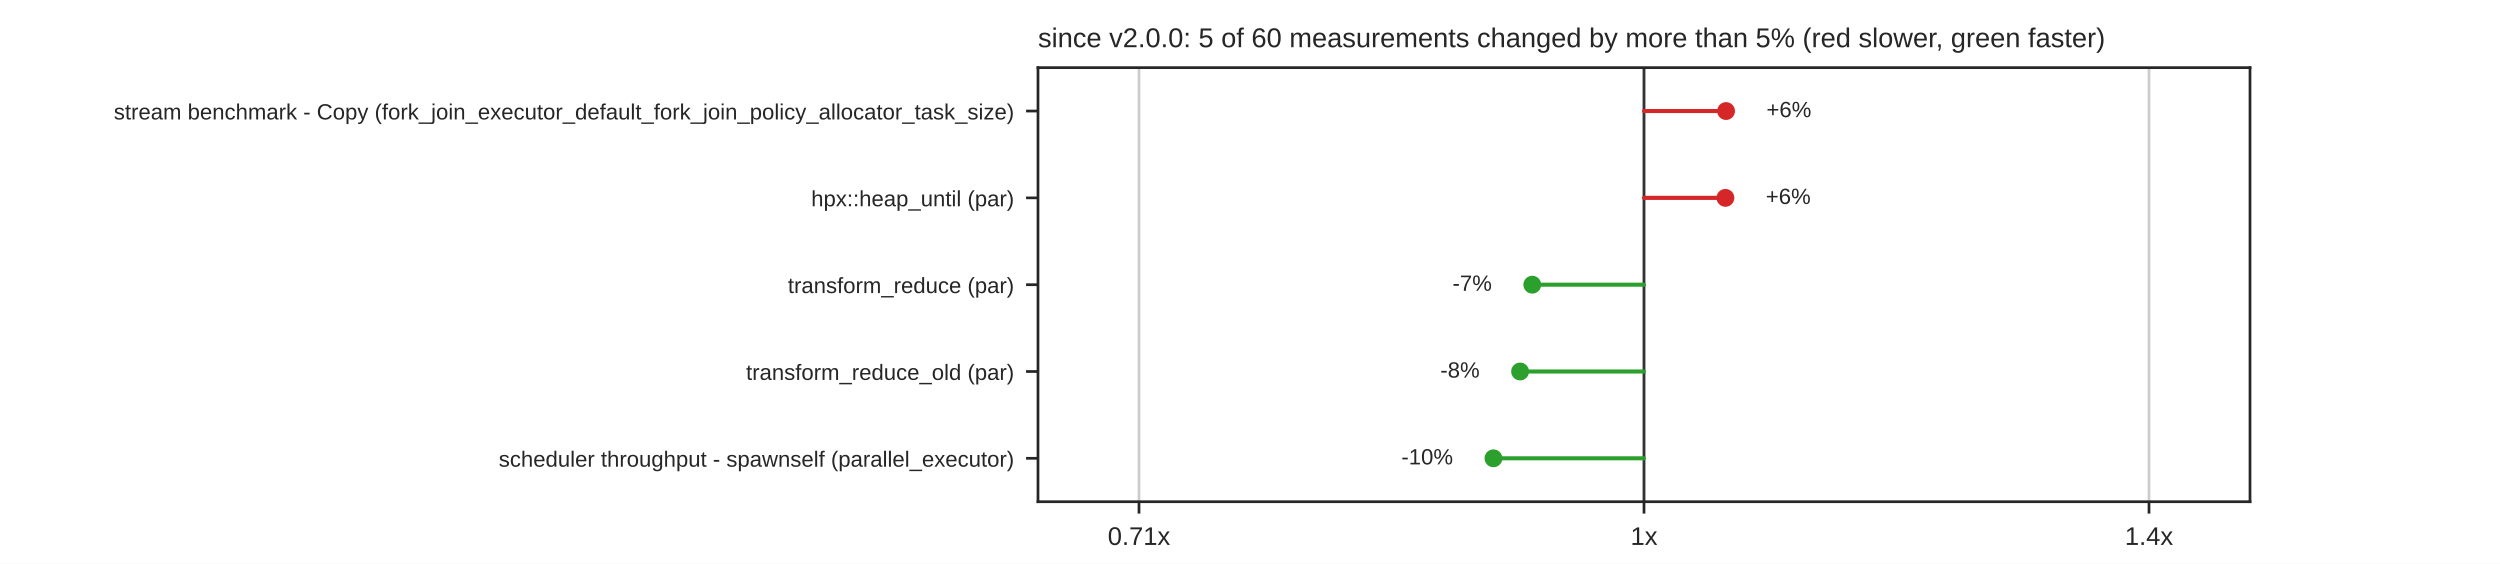
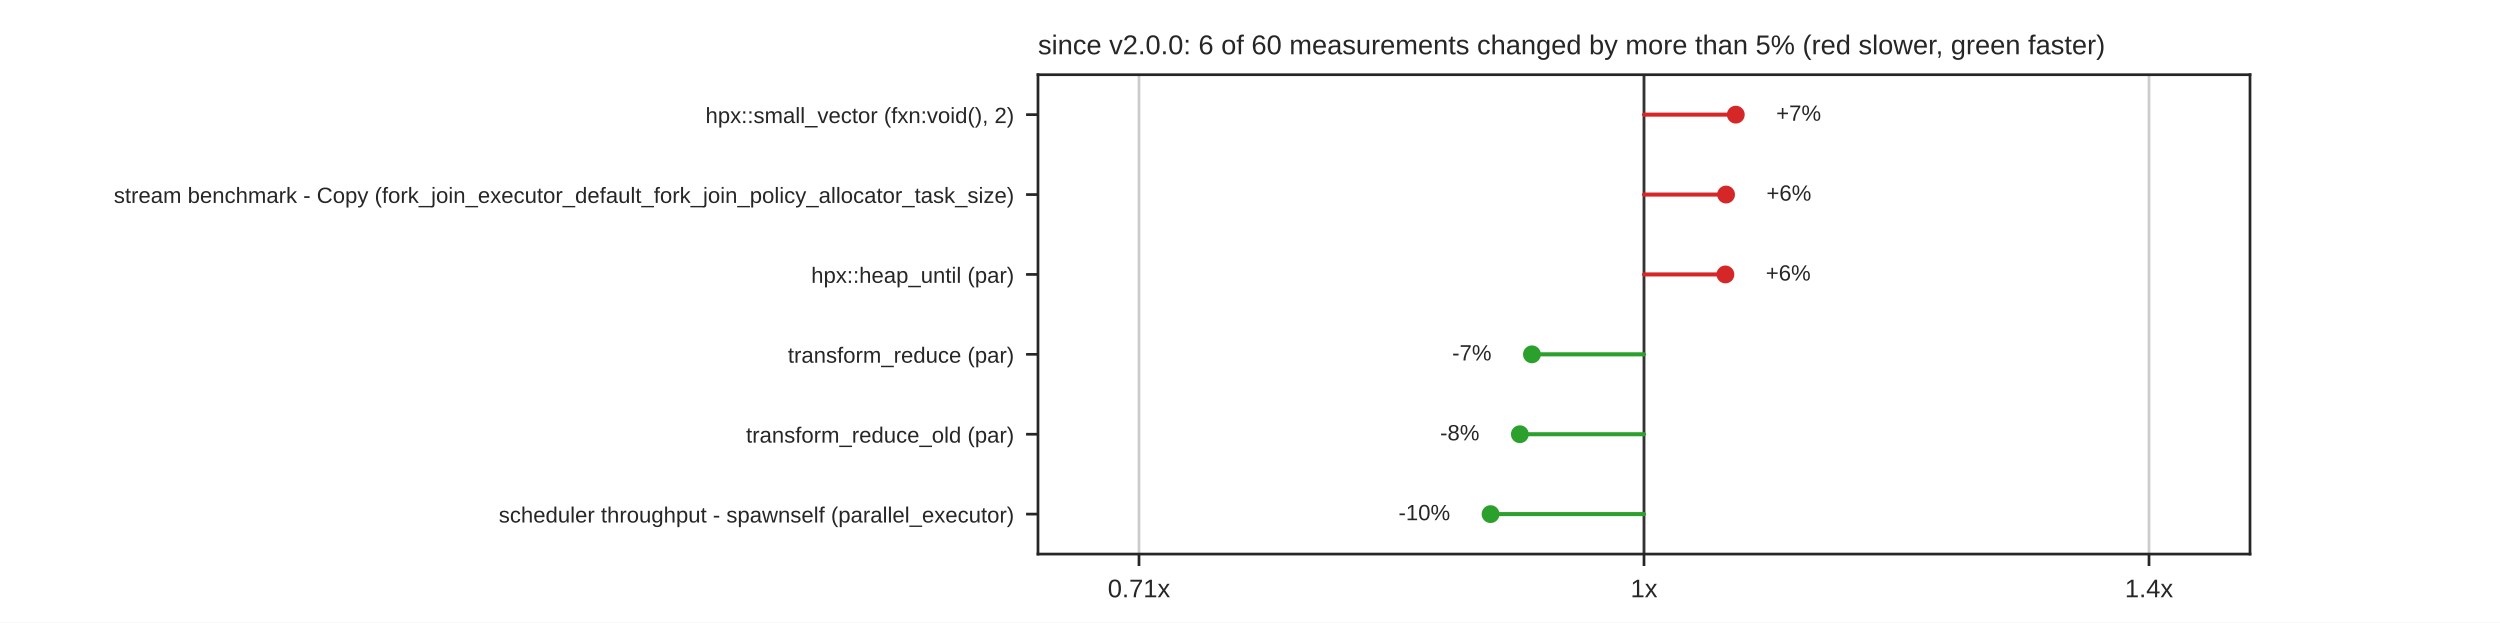
- <svg xmlns="http://www.w3.org/2000/svg" xmlns:xlink="http://www.w3.org/1999/xlink" width="734.4pt" height="165.6pt" viewBox="0 0 734.4 165.6" version="1.1">
+ <svg xmlns="http://www.w3.org/2000/svg" xmlns:xlink="http://www.w3.org/1999/xlink" width="734.4pt" height="182.88pt" viewBox="0 0 734.4 182.88" version="1.1">
  <defs>
    <style type="text/css">*{stroke-linejoin: round; stroke-linecap: butt}</style>
  </defs>
  <g id="figure_1">
    <g id="patch_1">
-       <path d="M 0 165.6  L 734.4 165.6  L 734.4 0  L 0 0  z " style="fill: #ffffff" />
+       <path d="M 0 182.88  L 734.4 182.88  L 734.4 0  L 0 0  z " style="fill: #ffffff" />
    </g>
    <g id="axes_1">
      <g id="patch_2">
-         <path d="M 304.92 147.384  L 660.96 147.384  L 660.96 19.872  L 304.92 19.872  z " style="fill: #ffffff" />
+         <path d="M 304.92 162.763  L 660.96 162.763  L 660.96 21.946  L 304.92 21.946  z " style="fill: #ffffff" />
      </g>
      <g id="matplotlib.axis_1">
        <g id="xtick_1">
          <g id="line2d_1">
-             <path d="M 334.59 147.384  L 334.59 19.872  " clip-path="url(#p096860ff2a)" style="fill: none; stroke: #cccccc; stroke-width: 0.8; stroke-linecap: round" />
+             <path d="M 334.59 162.763  L 334.59 21.946  " clip-path="url(#p3cf18bccd8)" style="fill: none; stroke: #cccccc; stroke-width: 0.8; stroke-linecap: round" />
          </g>
          <g id="line2d_2">
            <defs>
              <path id="mdfc5214045" d="M 0 0  L 0 3.5  " style="stroke: #262626; stroke-width: 0.8" />
            </defs>
            <g>
-               <use xlink:href="#mdfc5214045" x="334.59" y="147.384" style="fill: #262626; stroke: #262626; stroke-width: 0.8" />
+               <use xlink:href="#mdfc5214045" x="334.59" y="162.763" style="fill: #262626; stroke: #262626; stroke-width: 0.8" />
            </g>
          </g>
          <g id="text_1">
-             <text style="fill: #262626; font: 7.5px 'Arial', 'DejaVu Sans', 'Liberation Sans', 'Bitstream Vera Sans', sans-serif; text-anchor: middle" x="334.59" y="160.083" transform="rotate(-0 334.59 160.0828)">0.71x</text>
+             <text style="fill: #262626; font: 7.5px 'Arial', 'DejaVu Sans', 'Liberation Sans', 'Bitstream Vera Sans', sans-serif; text-anchor: middle" x="334.59" y="175.462" transform="rotate(-0 334.59 175.462)">0.71x</text>
          </g>
        </g>
        <g id="xtick_2">
          <g id="line2d_3">
-             <path d="M 482.94 147.384  L 482.94 19.872  " clip-path="url(#p096860ff2a)" style="fill: none; stroke: #cccccc; stroke-width: 0.8; stroke-linecap: round" />
+             <path d="M 482.94 162.763  L 482.94 21.946  " clip-path="url(#p3cf18bccd8)" style="fill: none; stroke: #cccccc; stroke-width: 0.8; stroke-linecap: round" />
          </g>
          <g id="line2d_4">
            <g>
-               <use xlink:href="#mdfc5214045" x="482.94" y="147.384" style="fill: #262626; stroke: #262626; stroke-width: 0.8" />
+               <use xlink:href="#mdfc5214045" x="482.94" y="162.763" style="fill: #262626; stroke: #262626; stroke-width: 0.8" />
            </g>
          </g>
          <g id="text_2">
-             <text style="fill: #262626; font: 7.5px 'Arial', 'DejaVu Sans', 'Liberation Sans', 'Bitstream Vera Sans', sans-serif; text-anchor: middle" x="482.94" y="160.083" transform="rotate(-0 482.94 160.0828)">1x</text>
+             <text style="fill: #262626; font: 7.5px 'Arial', 'DejaVu Sans', 'Liberation Sans', 'Bitstream Vera Sans', sans-serif; text-anchor: middle" x="482.94" y="175.462" transform="rotate(-0 482.94 175.462)">1x</text>
          </g>
        </g>
        <g id="xtick_3">
          <g id="line2d_5">
-             <path d="M 631.29 147.384  L 631.29 19.872  " clip-path="url(#p096860ff2a)" style="fill: none; stroke: #cccccc; stroke-width: 0.8; stroke-linecap: round" />
+             <path d="M 631.29 162.763  L 631.29 21.946  " clip-path="url(#p3cf18bccd8)" style="fill: none; stroke: #cccccc; stroke-width: 0.8; stroke-linecap: round" />
          </g>
          <g id="line2d_6">
            <g>
-               <use xlink:href="#mdfc5214045" x="631.29" y="147.384" style="fill: #262626; stroke: #262626; stroke-width: 0.8" />
+               <use xlink:href="#mdfc5214045" x="631.29" y="162.763" style="fill: #262626; stroke: #262626; stroke-width: 0.8" />
            </g>
          </g>
          <g id="text_3">
-             <text style="fill: #262626; font: 7.5px 'Arial', 'DejaVu Sans', 'Liberation Sans', 'Bitstream Vera Sans', sans-serif; text-anchor: middle" x="631.29" y="160.083" transform="rotate(-0 631.29 160.0828)">1.4x</text>
+             <text style="fill: #262626; font: 7.5px 'Arial', 'DejaVu Sans', 'Liberation Sans', 'Bitstream Vera Sans', sans-serif; text-anchor: middle" x="631.29" y="175.462" transform="rotate(-0 631.29 175.462)">1.4x</text>
          </g>
        </g>
      </g>
      <g id="matplotlib.axis_2">
        <g id="ytick_1">
          <g id="line2d_7">
            <defs>
              <path id="m414165cd4d" d="M 0 0  L -3.5 0  " style="stroke: #262626; stroke-width: 0.8" />
            </defs>
            <g>
-               <use xlink:href="#m414165cd4d" x="304.92" y="32.623" style="fill: #262626; stroke: #262626; stroke-width: 0.8" />
+               <use xlink:href="#m414165cd4d" x="304.92" y="33.68" style="fill: #262626; stroke: #262626; stroke-width: 0.8" />
            </g>
          </g>
          <g id="text_4">
-             <text style="fill: #262626; font: 6.5px 'Arial', 'DejaVu Sans', 'Liberation Sans', 'Bitstream Vera Sans', sans-serif; text-anchor: end" x="297.92" y="35.093" transform="rotate(-0 297.92 35.09269)">stream benchmark - Copy (fork_join_executor_default_fork_join_policy_allocator_task_size)</text>
+             <text style="fill: #262626; font: 6.5px 'Arial', 'DejaVu Sans', 'Liberation Sans', 'Bitstream Vera Sans', sans-serif; text-anchor: end" x="297.92" y="36.15" transform="rotate(-0 297.92 36.14989)">hpx::small_vector (fxn:void(), 2)</text>
          </g>
        </g>
        <g id="ytick_2">
          <g id="line2d_8">
            <g>
-               <use xlink:href="#m414165cd4d" x="304.92" y="58.126" style="fill: #262626; stroke: #262626; stroke-width: 0.8" />
+               <use xlink:href="#m414165cd4d" x="304.92" y="57.15" style="fill: #262626; stroke: #262626; stroke-width: 0.8" />
            </g>
          </g>
          <g id="text_5">
-             <text style="fill: #262626; font: 6.5px 'Arial', 'DejaVu Sans', 'Liberation Sans', 'Bitstream Vera Sans', sans-serif; text-anchor: end" x="297.92" y="60.595" transform="rotate(-0 297.92 60.59509)">hpx::heap_until (par)</text>
+             <text style="fill: #262626; font: 6.5px 'Arial', 'DejaVu Sans', 'Liberation Sans', 'Bitstream Vera Sans', sans-serif; text-anchor: end" x="297.92" y="59.619" transform="rotate(-0 297.92 59.61949)">stream benchmark - Copy (fork_join_executor_default_fork_join_policy_allocator_task_size)</text>
          </g>
        </g>
        <g id="ytick_3">
          <g id="line2d_9">
            <g>
-               <use xlink:href="#m414165cd4d" x="304.92" y="83.628" style="fill: #262626; stroke: #262626; stroke-width: 0.8" />
+               <use xlink:href="#m414165cd4d" x="304.92" y="80.62" style="fill: #262626; stroke: #262626; stroke-width: 0.8" />
            </g>
          </g>
          <g id="text_6">
-             <text style="fill: #262626; font: 6.5px 'Arial', 'DejaVu Sans', 'Liberation Sans', 'Bitstream Vera Sans', sans-serif; text-anchor: end" x="297.92" y="86.097" transform="rotate(-0 297.92 86.09749)">transform_reduce (par)</text>
+             <text style="fill: #262626; font: 6.5px 'Arial', 'DejaVu Sans', 'Liberation Sans', 'Bitstream Vera Sans', sans-serif; text-anchor: end" x="297.92" y="83.089" transform="rotate(-0 297.92 83.08909)">hpx::heap_until (par)</text>
          </g>
        </g>
        <g id="ytick_4">
          <g id="line2d_10">
            <g>
-               <use xlink:href="#m414165cd4d" x="304.92" y="109.13" style="fill: #262626; stroke: #262626; stroke-width: 0.8" />
+               <use xlink:href="#m414165cd4d" x="304.92" y="104.089" style="fill: #262626; stroke: #262626; stroke-width: 0.8" />
            </g>
          </g>
          <g id="text_7">
-             <text style="fill: #262626; font: 6.5px 'Arial', 'DejaVu Sans', 'Liberation Sans', 'Bitstream Vera Sans', sans-serif; text-anchor: end" x="297.92" y="111.6" transform="rotate(-0 297.92 111.5999)">transform_reduce_old (par)</text>
+             <text style="fill: #262626; font: 6.5px 'Arial', 'DejaVu Sans', 'Liberation Sans', 'Bitstream Vera Sans', sans-serif; text-anchor: end" x="297.92" y="106.559" transform="rotate(-0 297.92 106.5587)">transform_reduce (par)</text>
          </g>
        </g>
        <g id="ytick_5">
          <g id="line2d_11">
            <g>
-               <use xlink:href="#m414165cd4d" x="304.92" y="134.633" style="fill: #262626; stroke: #262626; stroke-width: 0.8" />
+               <use xlink:href="#m414165cd4d" x="304.92" y="127.559" style="fill: #262626; stroke: #262626; stroke-width: 0.8" />
            </g>
          </g>
          <g id="text_8">
-             <text style="fill: #262626; font: 6.5px 'Arial', 'DejaVu Sans', 'Liberation Sans', 'Bitstream Vera Sans', sans-serif; text-anchor: end" x="297.92" y="137.102" transform="rotate(-0 297.92 137.1023)">scheduler throughput - spawnself (parallel_executor)</text>
-           </g>
-         </g>
-       </g>
-       <g id="line2d_12">
-         <path d="M 482.94 147.384  L 482.94 19.872  " clip-path="url(#p096860ff2a)" style="fill: none; stroke: #333333; stroke-width: 0.8; stroke-linecap: round" />
+             <text style="fill: #262626; font: 6.5px 'Arial', 'DejaVu Sans', 'Liberation Sans', 'Bitstream Vera Sans', sans-serif; text-anchor: end" x="297.92" y="130.028" transform="rotate(-0 297.92 130.0283)">transform_reduce_old (par)</text>
+           </g>
+         </g>
+         <g id="ytick_6">
+           <g id="line2d_12">
+             <g>
+               <use xlink:href="#m414165cd4d" x="304.92" y="151.028" style="fill: #262626; stroke: #262626; stroke-width: 0.8" />
+             </g>
+           </g>
+           <g id="text_9">
+             <text style="fill: #262626; font: 6.5px 'Arial', 'DejaVu Sans', 'Liberation Sans', 'Bitstream Vera Sans', sans-serif; text-anchor: end" x="297.92" y="153.498" transform="rotate(-0 297.92 153.4979)">scheduler throughput - spawnself (parallel_executor)</text>
+           </g>
+         </g>
      </g>
      <g id="line2d_13">
-         <path d="M 482.94 32.623  L 507.047 32.623  " clip-path="url(#p096860ff2a)" style="fill: none; stroke: #d62728; stroke-width: 1.2; stroke-linecap: round" />
+         <path d="M 482.94 162.763  L 482.94 21.946  " clip-path="url(#p3cf18bccd8)" style="fill: none; stroke: #333333; stroke-width: 0.8; stroke-linecap: round" />
      </g>
      <g id="line2d_14">
-         <path d="M 482.94 58.126  L 506.858 58.126  " clip-path="url(#p096860ff2a)" style="fill: none; stroke: #d62728; stroke-width: 1.2; stroke-linecap: round" />
+         <path d="M 482.94 33.68  L 509.909 33.68  " clip-path="url(#p3cf18bccd8)" style="fill: none; stroke: #d62728; stroke-width: 1.2; stroke-linecap: round" />
      </g>
      <g id="line2d_15">
-         <path d="M 482.94 83.628  L 450.122 83.628  " clip-path="url(#p096860ff2a)" style="fill: none; stroke: #2ca02c; stroke-width: 1.2; stroke-linecap: round" />
+         <path d="M 482.94 57.15  L 507.047 57.15  " clip-path="url(#p3cf18bccd8)" style="fill: none; stroke: #d62728; stroke-width: 1.2; stroke-linecap: round" />
      </g>
      <g id="line2d_16">
-         <path d="M 482.94 109.13  L 446.54 109.13  " clip-path="url(#p096860ff2a)" style="fill: none; stroke: #2ca02c; stroke-width: 1.2; stroke-linecap: round" />
+         <path d="M 482.94 80.62  L 506.855 80.62  " clip-path="url(#p3cf18bccd8)" style="fill: none; stroke: #d62728; stroke-width: 1.2; stroke-linecap: round" />
      </g>
      <g id="line2d_17">
-         <path d="M 482.94 134.633  L 438.716 134.633  " clip-path="url(#p096860ff2a)" style="fill: none; stroke: #2ca02c; stroke-width: 1.2; stroke-linecap: round" />
+         <path d="M 482.94 104.089  L 450.023 104.089  " clip-path="url(#p3cf18bccd8)" style="fill: none; stroke: #2ca02c; stroke-width: 1.2; stroke-linecap: round" />
+       </g>
+       <g id="line2d_18">
+         <path d="M 482.94 127.559  L 446.471 127.559  " clip-path="url(#p3cf18bccd8)" style="fill: none; stroke: #2ca02c; stroke-width: 1.2; stroke-linecap: round" />
+       </g>
+       <g id="line2d_19">
+         <path d="M 482.94 151.028  L 437.869 151.028  " clip-path="url(#p3cf18bccd8)" style="fill: none; stroke: #2ca02c; stroke-width: 1.2; stroke-linecap: round" />
      </g>
      <g id="patch_3">
-         <path d="M 304.92 147.384  L 304.92 19.872  " style="fill: none; stroke: #262626; stroke-width: 0.8; stroke-linejoin: miter; stroke-linecap: square" />
+         <path d="M 304.92 162.763  L 304.92 21.946  " style="fill: none; stroke: #262626; stroke-width: 0.8; stroke-linejoin: miter; stroke-linecap: square" />
      </g>
      <g id="patch_4">
-         <path d="M 660.96 147.384  L 660.96 19.872  " style="fill: none; stroke: #262626; stroke-width: 0.8; stroke-linejoin: miter; stroke-linecap: square" />
+         <path d="M 660.96 162.763  L 660.96 21.946  " style="fill: none; stroke: #262626; stroke-width: 0.8; stroke-linejoin: miter; stroke-linecap: square" />
      </g>
      <g id="patch_5">
-         <path d="M 304.92 147.384  L 660.96 147.384  " style="fill: none; stroke: #262626; stroke-width: 0.8; stroke-linejoin: miter; stroke-linecap: square" />
+         <path d="M 304.92 162.763  L 660.96 162.763  " style="fill: none; stroke: #262626; stroke-width: 0.8; stroke-linejoin: miter; stroke-linecap: square" />
      </g>
      <g id="patch_6">
-         <path d="M 304.92 19.872  L 660.96 19.872  " style="fill: none; stroke: #262626; stroke-width: 0.8; stroke-linejoin: miter; stroke-linecap: square" />
+         <path d="M 304.92 21.946  L 660.96 21.946  " style="fill: none; stroke: #262626; stroke-width: 0.8; stroke-linejoin: miter; stroke-linecap: square" />
      </g>
      <g id="PathCollection_1">
        <defs>
          <path id="m8968767a60" d="M 0 2.121  C 0.563 2.121 1.102 1.898 1.5 1.5  C 1.898 1.102 2.121 0.563 2.121 0  C 2.121 -0.563 1.898 -1.102 1.5 -1.5  C 1.102 -1.898 0.563 -2.121 0 -2.121  C -0.563 -2.121 -1.102 -1.898 -1.5 -1.5  C -1.898 -1.102 -2.121 -0.563 -2.121 0  C -2.121 0.563 -1.898 1.102 -1.5 1.5  C -1.102 1.898 -0.563 2.121 0 2.121  z " style="stroke: #d62728" />
        </defs>
-         <g clip-path="url(#p096860ff2a)">
-           <use xlink:href="#m8968767a60" x="507.047" y="32.623" style="fill: #d62728; stroke: #d62728" />
-         </g>
-       </g>
-       <g id="text_9">
-         <text style="fill: #262626; font: 6.5px 'Arial', 'DejaVu Sans', 'Liberation Sans', 'Bitstream Vera Sans', sans-serif; text-anchor: start" x="518.915" y="34.417" transform="rotate(-0 518.9153 34.41679)">+6%</text>
+         <g clip-path="url(#p3cf18bccd8)">
+           <use xlink:href="#m8968767a60" x="509.909" y="33.68" style="fill: #d62728; stroke: #d62728" />
+         </g>
+       </g>
+       <g id="text_10">
+         <text style="fill: #262626; font: 6.5px 'Arial', 'DejaVu Sans', 'Liberation Sans', 'Bitstream Vera Sans', sans-serif; text-anchor: start" x="521.777" y="35.474" transform="rotate(-0 521.7775 35.47399)">+7%</text>
      </g>
      <g id="PathCollection_2">
-         <g clip-path="url(#p096860ff2a)">
-           <use xlink:href="#m8968767a60" x="506.858" y="58.126" style="fill: #d62728; stroke: #d62728" />
-         </g>
-       </g>
-       <g id="text_10">
-         <text style="fill: #262626; font: 6.5px 'Arial', 'DejaVu Sans', 'Liberation Sans', 'Bitstream Vera Sans', sans-serif; text-anchor: start" x="518.726" y="59.919" transform="rotate(-0 518.726 59.91919)">+6%</text>
+         <g clip-path="url(#p3cf18bccd8)">
+           <use xlink:href="#m8968767a60" x="507.047" y="57.15" style="fill: #d62728; stroke: #d62728" />
+         </g>
+       </g>
+       <g id="text_11">
+         <text style="fill: #262626; font: 6.5px 'Arial', 'DejaVu Sans', 'Liberation Sans', 'Bitstream Vera Sans', sans-serif; text-anchor: start" x="518.915" y="58.944" transform="rotate(-0 518.9153 58.94359)">+6%</text>
      </g>
      <g id="PathCollection_3">
+         <g clip-path="url(#p3cf18bccd8)">
+           <use xlink:href="#m8968767a60" x="506.855" y="80.62" style="fill: #d62728; stroke: #d62728" />
+         </g>
+       </g>
+       <g id="text_12">
+         <text style="fill: #262626; font: 6.5px 'Arial', 'DejaVu Sans', 'Liberation Sans', 'Bitstream Vera Sans', sans-serif; text-anchor: start" x="518.723" y="82.413" transform="rotate(-0 518.7227 82.41319)">+6%</text>
+       </g>
+       <g id="PathCollection_4">
        <defs>
          <path id="m7978cd0e5a" d="M 0 2.121  C 0.563 2.121 1.102 1.898 1.5 1.5  C 1.898 1.102 2.121 0.563 2.121 0  C 2.121 -0.563 1.898 -1.102 1.5 -1.5  C 1.102 -1.898 0.563 -2.121 0 -2.121  C -0.563 -2.121 -1.102 -1.898 -1.5 -1.5  C -1.898 -1.102 -2.121 -0.563 -2.121 0  C -2.121 0.563 -1.898 1.102 -1.5 1.5  C -1.102 1.898 -0.563 2.121 0 2.121  z " style="stroke: #2ca02c" />
        </defs>
-         <g clip-path="url(#p096860ff2a)">
-           <use xlink:href="#m7978cd0e5a" x="450.122" y="83.628" style="fill: #2ca02c; stroke: #2ca02c" />
-         </g>
-       </g>
-       <g id="text_11">
-         <text style="fill: #262626; font: 6.5px 'Arial', 'DejaVu Sans', 'Liberation Sans', 'Bitstream Vera Sans', sans-serif; text-anchor: end" x="438.254" y="85.422" transform="rotate(-0 438.2536 85.42159)">-7%</text>
-       </g>
-       <g id="PathCollection_4">
-         <g clip-path="url(#p096860ff2a)">
-           <use xlink:href="#m7978cd0e5a" x="446.54" y="109.13" style="fill: #2ca02c; stroke: #2ca02c" />
-         </g>
-       </g>
-       <g id="text_12">
-         <text style="fill: #262626; font: 6.5px 'Arial', 'DejaVu Sans', 'Liberation Sans', 'Bitstream Vera Sans', sans-serif; text-anchor: end" x="434.672" y="110.924" transform="rotate(-0 434.6716 110.924)">-8%</text>
+         <g clip-path="url(#p3cf18bccd8)">
+           <use xlink:href="#m7978cd0e5a" x="450.023" y="104.089" style="fill: #2ca02c; stroke: #2ca02c" />
+         </g>
+       </g>
+       <g id="text_13">
+         <text style="fill: #262626; font: 6.5px 'Arial', 'DejaVu Sans', 'Liberation Sans', 'Bitstream Vera Sans', sans-serif; text-anchor: end" x="438.155" y="105.883" transform="rotate(-0 438.1554 105.8828)">-7%</text>
      </g>
      <g id="PathCollection_5">
-         <g clip-path="url(#p096860ff2a)">
-           <use xlink:href="#m7978cd0e5a" x="438.716" y="134.633" style="fill: #2ca02c; stroke: #2ca02c" />
-         </g>
-       </g>
-       <g id="text_13">
-         <text style="fill: #262626; font: 6.5px 'Arial', 'DejaVu Sans', 'Liberation Sans', 'Bitstream Vera Sans', sans-serif; text-anchor: end" x="426.848" y="136.426" transform="rotate(-0 426.8485 136.4264)">-10%</text>
+         <g clip-path="url(#p3cf18bccd8)">
+           <use xlink:href="#m7978cd0e5a" x="446.471" y="127.559" style="fill: #2ca02c; stroke: #2ca02c" />
+         </g>
      </g>
      <g id="text_14">
-         <text style="fill: #262626; font: 8px 'Arial', 'DejaVu Sans', 'Liberation Sans', 'Bitstream Vera Sans', sans-serif; text-anchor: start" x="304.92" y="13.872" transform="rotate(-0 304.92 13.872)">since v2.0.0: 5 of 60 measurements changed by more than 5% (red slower, green faster)</text>
+         <text style="fill: #262626; font: 6.5px 'Arial', 'DejaVu Sans', 'Liberation Sans', 'Bitstream Vera Sans', sans-serif; text-anchor: end" x="434.603" y="129.352" transform="rotate(-0 434.6033 129.3524)">-8%</text>
+       </g>
+       <g id="PathCollection_6">
+         <g clip-path="url(#p3cf18bccd8)">
+           <use xlink:href="#m7978cd0e5a" x="437.869" y="151.028" style="fill: #2ca02c; stroke: #2ca02c" />
+         </g>
+       </g>
+       <g id="text_15">
+         <text style="fill: #262626; font: 6.5px 'Arial', 'DejaVu Sans', 'Liberation Sans', 'Bitstream Vera Sans', sans-serif; text-anchor: end" x="426.001" y="152.822" transform="rotate(-0 426.0013 152.822)">-10%</text>
+       </g>
+       <g id="text_16">
+         <text style="fill: #262626; font: 8px 'Arial', 'DejaVu Sans', 'Liberation Sans', 'Bitstream Vera Sans', sans-serif; text-anchor: start" x="304.92" y="15.946" transform="rotate(-0 304.92 15.9456)">since v2.0.0: 6 of 60 measurements changed by more than 5% (red slower, green faster)</text>
      </g>
    </g>
  </g>
  <defs>
-     <clipPath id="p096860ff2a">
-       <rect x="304.92" y="19.872" width="356.04" height="127.512" />
+     <clipPath id="p3cf18bccd8">
+       <rect x="304.92" y="21.946" width="356.04" height="140.818" />
    </clipPath>
  </defs>
</svg>
